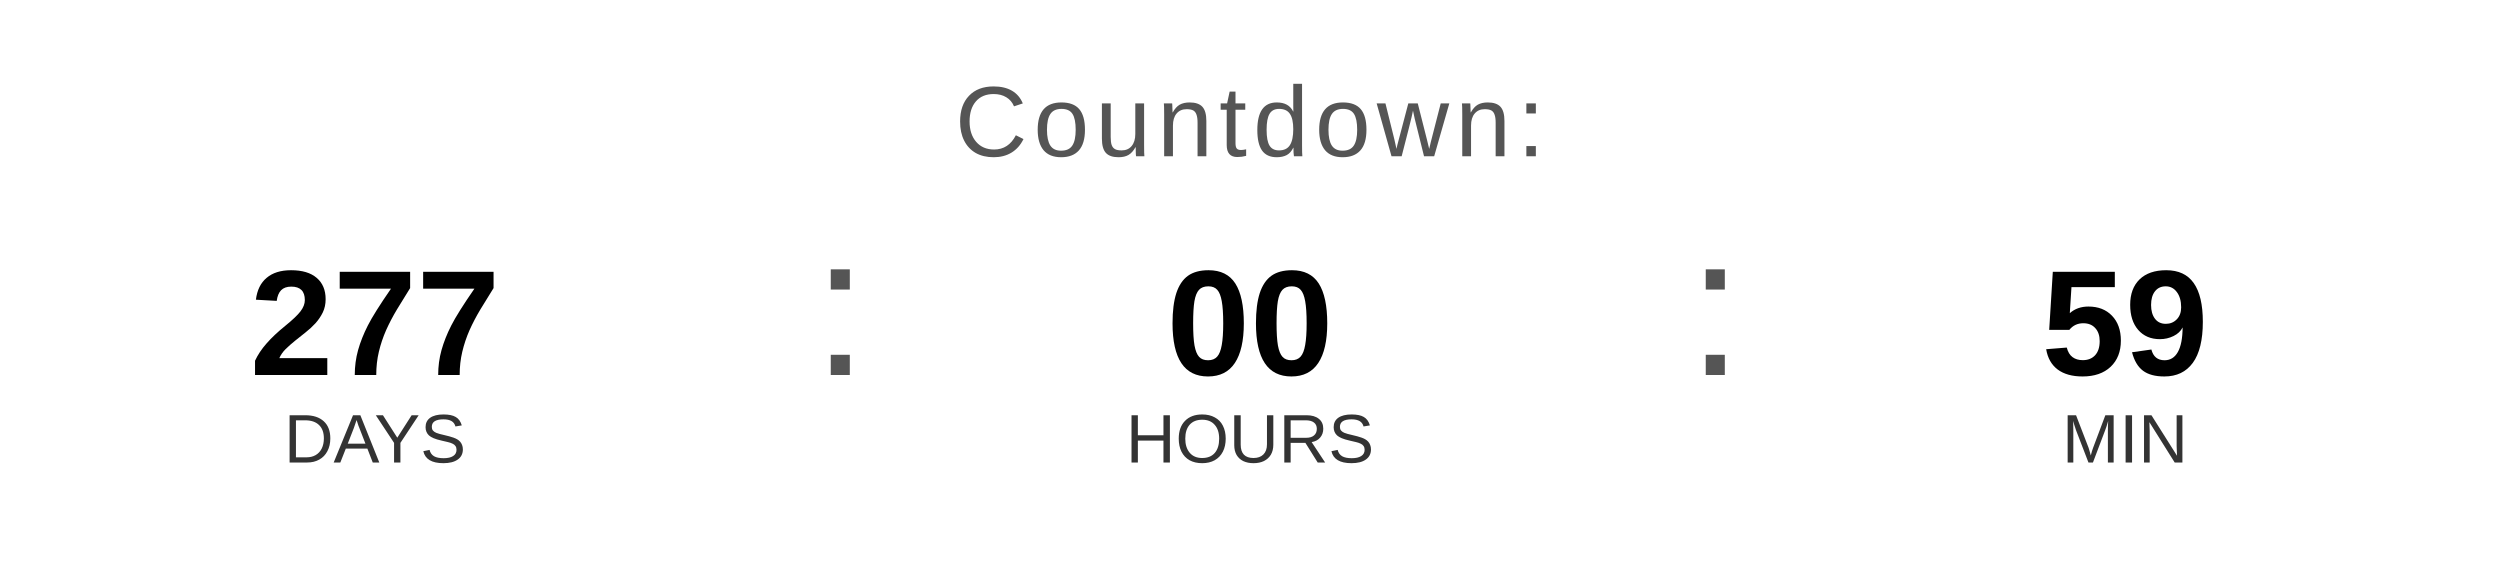
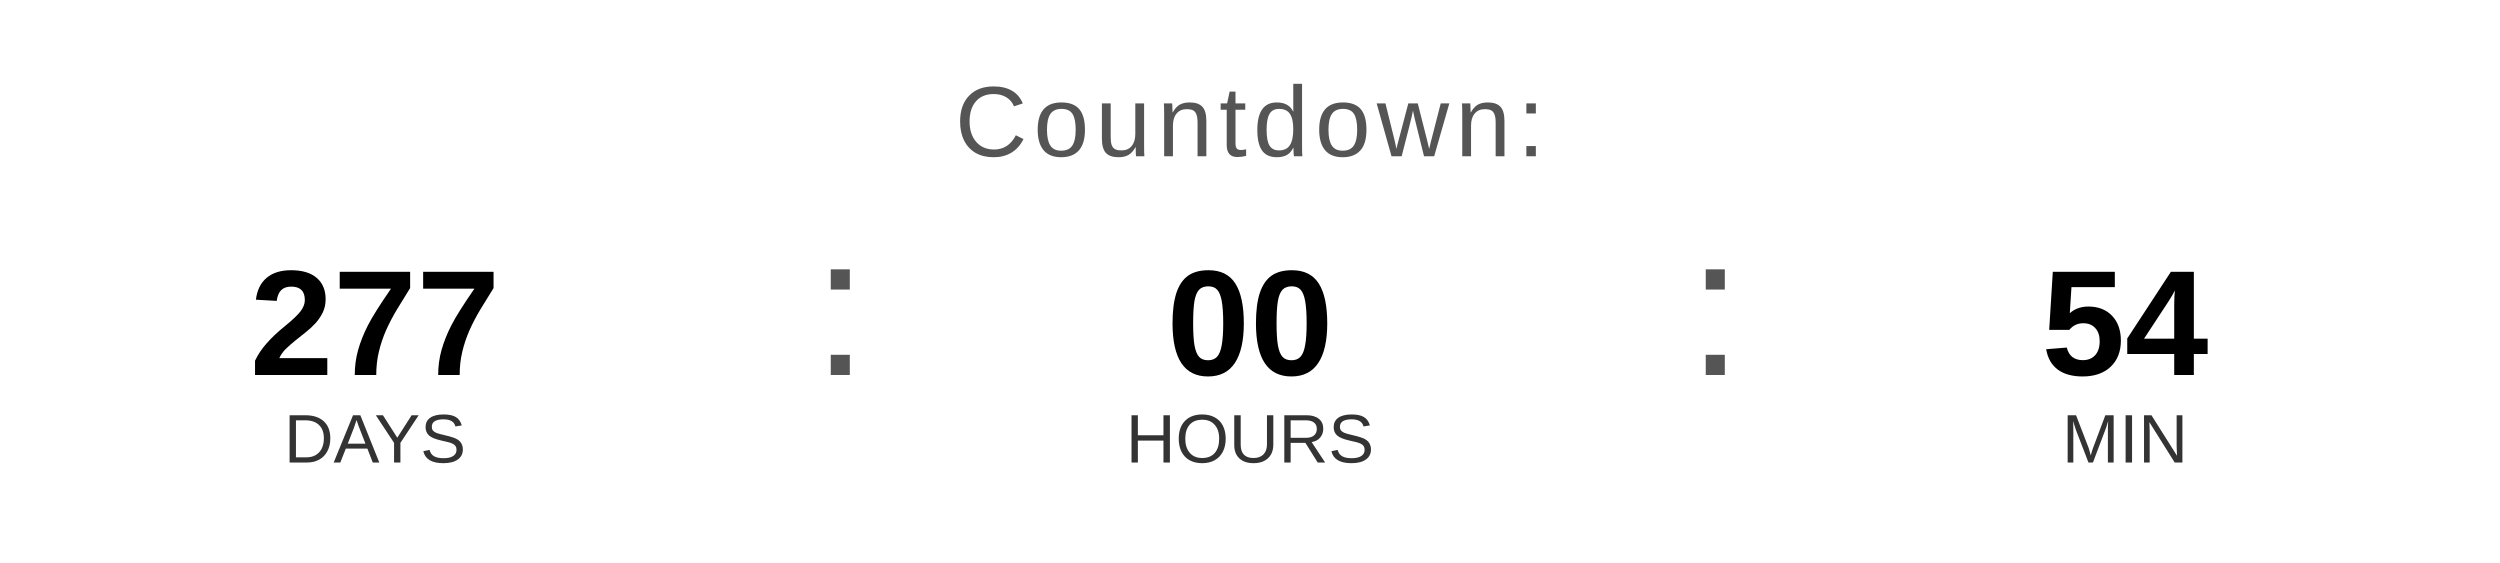
<svg xmlns="http://www.w3.org/2000/svg" width="400" height="90" viewBox="0 0 400 90">
  <text x="200" y="25" font-family="Arial, Helvetica, sans-serif" font-size="16" fill="#555555" text-anchor="middle" letter-spacing="1">
    Countdown:
  </text>
  <text x="60" y="60" font-family="Arial, Helvetica, sans-serif" font-size="24" font-weight="bold" fill="#000000" text-anchor="middle">277</text>
  <text x="60" y="74" font-family="Arial, Helvetica, sans-serif" font-size="11" fill="#333333" text-anchor="middle">DAYS</text>
  <text x="130" y="60" font-family="Arial, sans-serif" font-size="32" fill="#555555">:</text>
  <text x="200" y="60" font-family="Arial, Helvetica, sans-serif" font-size="24" font-weight="bold" fill="#000000" text-anchor="middle">00</text>
  <text x="200" y="74" font-family="Arial, Helvetica, sans-serif" font-size="11" fill="#333333" text-anchor="middle">HOURS</text>
  <text x="270" y="60" font-family="Arial, sans-serif" font-size="32" fill="#555555">:</text>
-   <text x="340" y="60" font-family="Arial, Helvetica, sans-serif" font-size="24" font-weight="bold" fill="#000000" text-anchor="middle">59</text>
+   <text x="340" y="60" font-family="Arial, Helvetica, sans-serif" font-size="24" font-weight="bold" fill="#000000" text-anchor="middle">54</text>
  <text x="340" y="74" font-family="Arial, Helvetica, sans-serif" font-size="11" fill="#333333" text-anchor="middle">MIN</text>
</svg>
